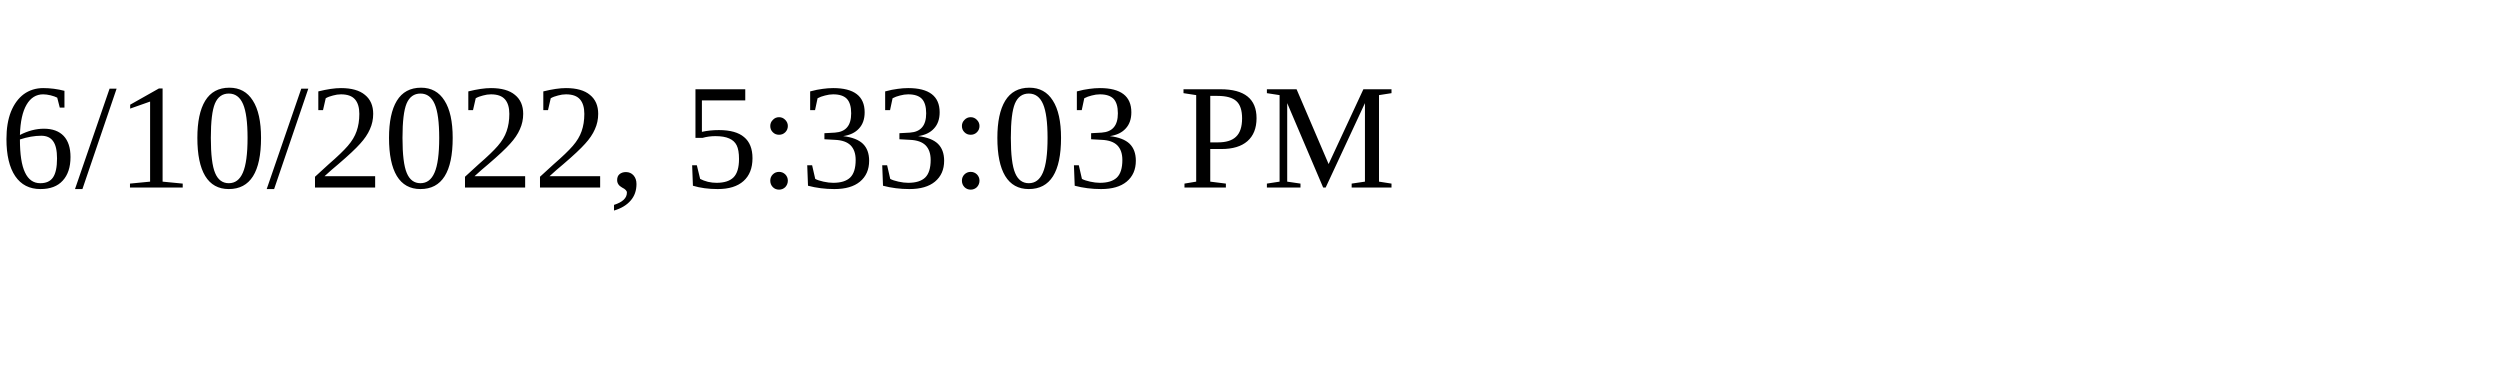
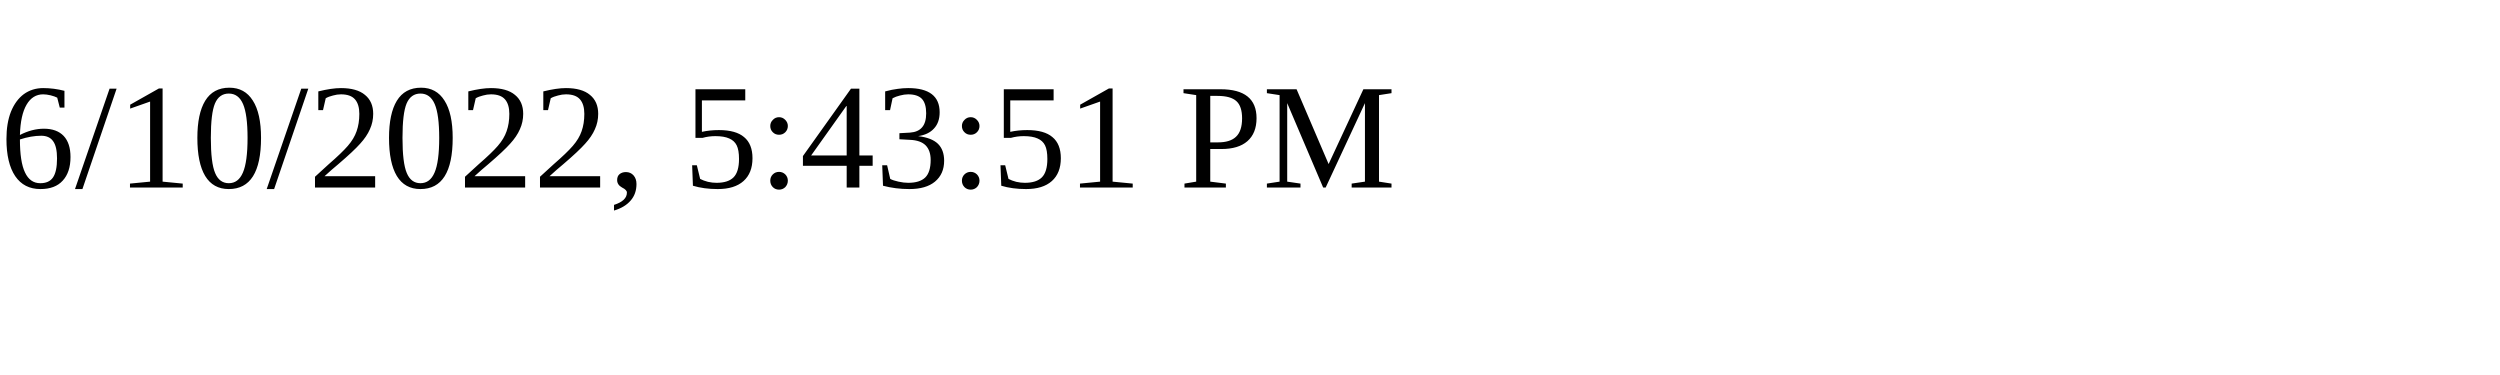
<svg xmlns="http://www.w3.org/2000/svg" height="30" width="200">
-   <text x="0" y="15">6/10/2022, 5:33:03 PM</text>
+   <text x="0" y="15">6/10/2022, 5:43:51 PM</text>
</svg>
